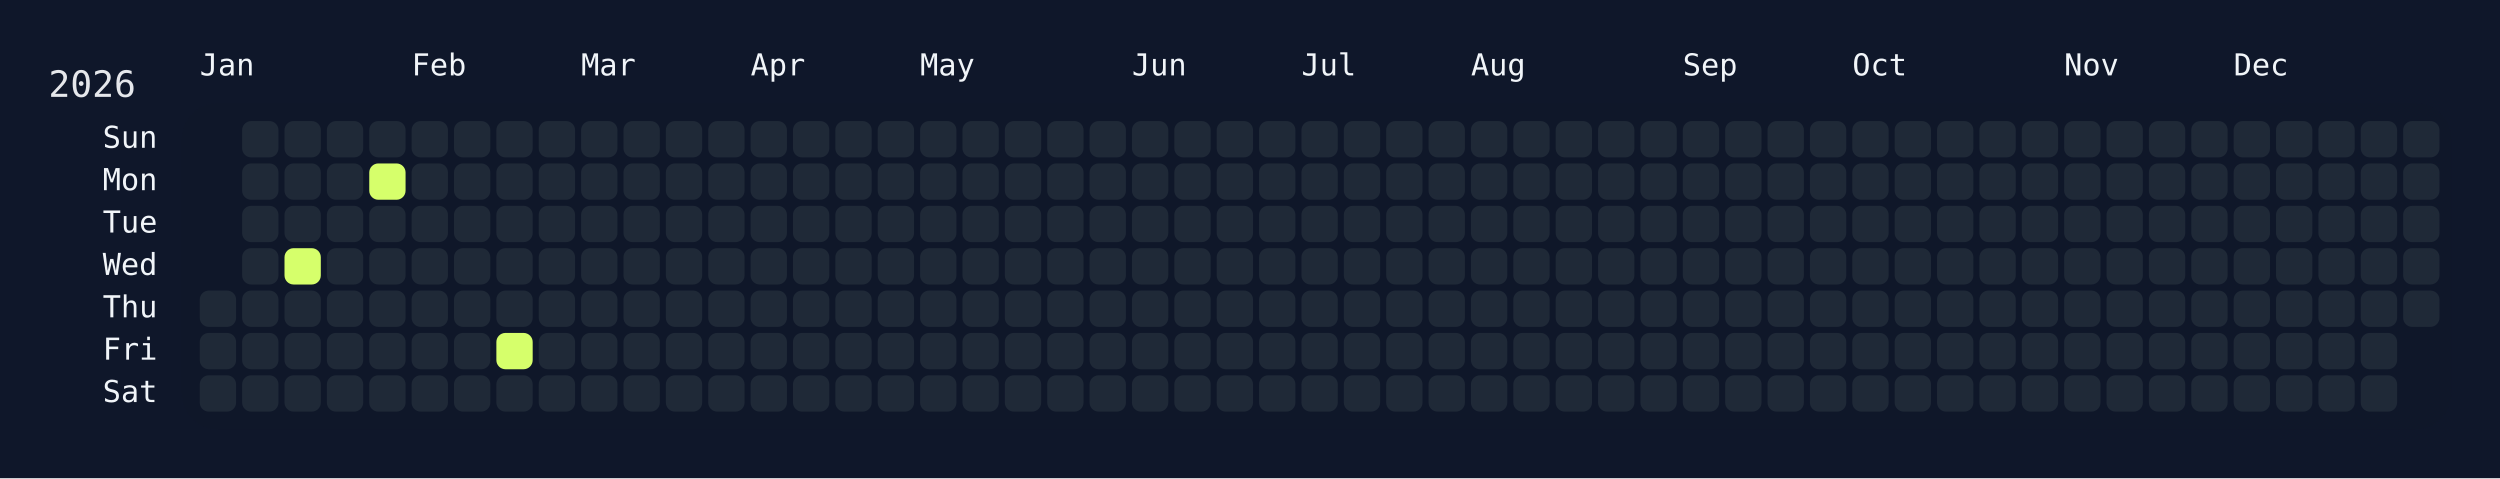
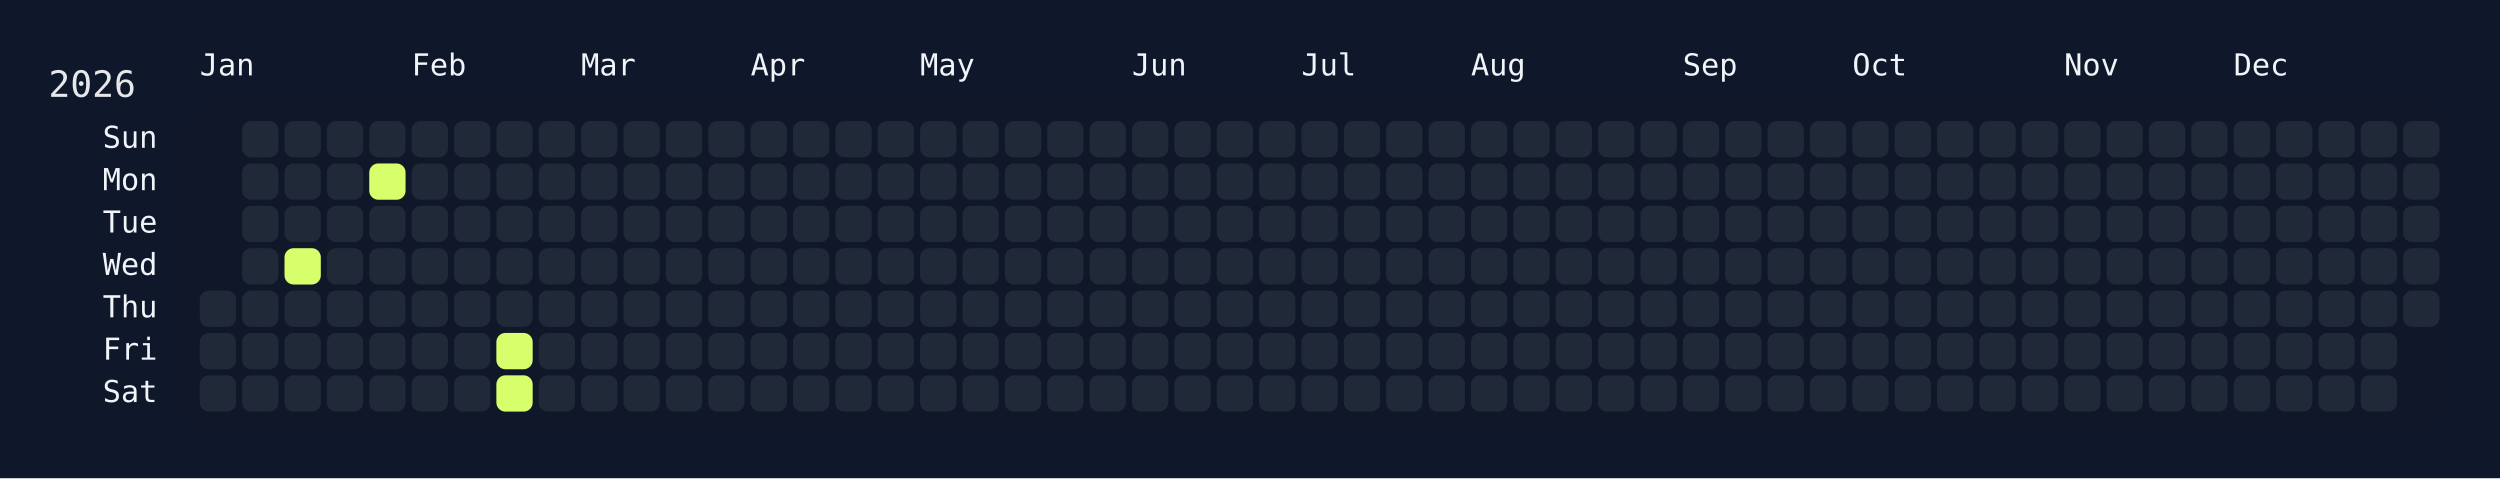
<svg xmlns="http://www.w3.org/2000/svg" width="826" height="158" viewBox="0 0 826 158">
  <rect width="826" height="158" fill="#0f172a" />
  <rect x="60" y="34" width="750" height="108" rx="12" ry="12" fill="rgba(15, 23, 42, 0.8)" />
  <text x="16" y="32" font-size="12" fill="#e5e7eb" font-family="JetBrains Mono, ui-monospace, SFMono-Regular, Menlo, Monaco, Consolas, monospace">2026</text>
  <text x="66" y="18" font-size="10" fill="#f1f5f9" font-family="JetBrains Mono, ui-monospace, SFMono-Regular, Menlo, Monaco, Consolas, monospace" dominant-baseline="hanging">Jan</text>
  <text x="136" y="18" font-size="10" fill="#f1f5f9" font-family="JetBrains Mono, ui-monospace, SFMono-Regular, Menlo, Monaco, Consolas, monospace" dominant-baseline="hanging">Feb</text>
  <text x="192" y="18" font-size="10" fill="#f1f5f9" font-family="JetBrains Mono, ui-monospace, SFMono-Regular, Menlo, Monaco, Consolas, monospace" dominant-baseline="hanging">Mar</text>
  <text x="248" y="18" font-size="10" fill="#f1f5f9" font-family="JetBrains Mono, ui-monospace, SFMono-Regular, Menlo, Monaco, Consolas, monospace" dominant-baseline="hanging">Apr</text>
  <text x="304" y="18" font-size="10" fill="#f1f5f9" font-family="JetBrains Mono, ui-monospace, SFMono-Regular, Menlo, Monaco, Consolas, monospace" dominant-baseline="hanging">May</text>
  <text x="374" y="18" font-size="10" fill="#f1f5f9" font-family="JetBrains Mono, ui-monospace, SFMono-Regular, Menlo, Monaco, Consolas, monospace" dominant-baseline="hanging">Jun</text>
  <text x="430" y="18" font-size="10" fill="#f1f5f9" font-family="JetBrains Mono, ui-monospace, SFMono-Regular, Menlo, Monaco, Consolas, monospace" dominant-baseline="hanging">Jul</text>
  <text x="486" y="18" font-size="10" fill="#f1f5f9" font-family="JetBrains Mono, ui-monospace, SFMono-Regular, Menlo, Monaco, Consolas, monospace" dominant-baseline="hanging">Aug</text>
  <text x="556" y="18" font-size="10" fill="#f1f5f9" font-family="JetBrains Mono, ui-monospace, SFMono-Regular, Menlo, Monaco, Consolas, monospace" dominant-baseline="hanging">Sep</text>
  <text x="612" y="18" font-size="10" fill="#f1f5f9" font-family="JetBrains Mono, ui-monospace, SFMono-Regular, Menlo, Monaco, Consolas, monospace" dominant-baseline="hanging">Oct</text>
  <text x="682" y="18" font-size="10" fill="#f1f5f9" font-family="JetBrains Mono, ui-monospace, SFMono-Regular, Menlo, Monaco, Consolas, monospace" dominant-baseline="hanging">Nov</text>
  <text x="738" y="18" font-size="10" fill="#f1f5f9" font-family="JetBrains Mono, ui-monospace, SFMono-Regular, Menlo, Monaco, Consolas, monospace" dominant-baseline="hanging">Dec</text>
  <text x="52" y="46.0" font-size="10" fill="#f1f5f9" font-family="JetBrains Mono, ui-monospace, SFMono-Regular, Menlo, Monaco, Consolas, monospace" text-anchor="end" dominant-baseline="middle">Sun</text>
  <text x="52" y="60.0" font-size="10" fill="#f1f5f9" font-family="JetBrains Mono, ui-monospace, SFMono-Regular, Menlo, Monaco, Consolas, monospace" text-anchor="end" dominant-baseline="middle">Mon</text>
  <text x="52" y="74.0" font-size="10" fill="#f1f5f9" font-family="JetBrains Mono, ui-monospace, SFMono-Regular, Menlo, Monaco, Consolas, monospace" text-anchor="end" dominant-baseline="middle">Tue</text>
  <text x="52" y="88.0" font-size="10" fill="#f1f5f9" font-family="JetBrains Mono, ui-monospace, SFMono-Regular, Menlo, Monaco, Consolas, monospace" text-anchor="end" dominant-baseline="middle">Wed</text>
  <text x="52" y="102.0" font-size="10" fill="#f1f5f9" font-family="JetBrains Mono, ui-monospace, SFMono-Regular, Menlo, Monaco, Consolas, monospace" text-anchor="end" dominant-baseline="middle">Thu</text>
  <text x="52" y="116.0" font-size="10" fill="#f1f5f9" font-family="JetBrains Mono, ui-monospace, SFMono-Regular, Menlo, Monaco, Consolas, monospace" text-anchor="end" dominant-baseline="middle">Fri</text>
  <text x="52" y="130.0" font-size="10" fill="#f1f5f9" font-family="JetBrains Mono, ui-monospace, SFMono-Regular, Menlo, Monaco, Consolas, monospace" text-anchor="end" dominant-baseline="middle">Sat</text>
  <g transform="translate(66,40)">
    <rect x="0" y="56" width="12" height="12" rx="3" ry="3" fill="#1f2937" data-date="2026-01-01" />
    <rect x="0" y="70" width="12" height="12" rx="3" ry="3" fill="#1f2937" data-date="2026-01-02" />
    <rect x="0" y="84" width="12" height="12" rx="3" ry="3" fill="#1f2937" data-date="2026-01-03" />
    <rect x="14" y="0" width="12" height="12" rx="3" ry="3" fill="#1f2937" data-date="2026-01-04" />
    <rect x="14" y="14" width="12" height="12" rx="3" ry="3" fill="#1f2937" data-date="2026-01-05" />
    <rect x="14" y="28" width="12" height="12" rx="3" ry="3" fill="#1f2937" data-date="2026-01-06" />
    <rect x="14" y="42" width="12" height="12" rx="3" ry="3" fill="#1f2937" data-date="2026-01-07" />
    <rect x="14" y="56" width="12" height="12" rx="3" ry="3" fill="#1f2937" data-date="2026-01-08" />
    <rect x="14" y="70" width="12" height="12" rx="3" ry="3" fill="#1f2937" data-date="2026-01-09" />
    <rect x="14" y="84" width="12" height="12" rx="3" ry="3" fill="#1f2937" data-date="2026-01-10" />
    <rect x="28" y="0" width="12" height="12" rx="3" ry="3" fill="#1f2937" data-date="2026-01-11" />
    <rect x="28" y="14" width="12" height="12" rx="3" ry="3" fill="#1f2937" data-date="2026-01-12" />
    <rect x="28" y="28" width="12" height="12" rx="3" ry="3" fill="#1f2937" data-date="2026-01-13" />
    <rect x="28" y="42" width="12" height="12" rx="3" ry="3" fill="#d6ff6b" data-date="2026-01-14" />
    <rect x="28" y="56" width="12" height="12" rx="3" ry="3" fill="#1f2937" data-date="2026-01-15" />
    <rect x="28" y="70" width="12" height="12" rx="3" ry="3" fill="#1f2937" data-date="2026-01-16" />
    <rect x="28" y="84" width="12" height="12" rx="3" ry="3" fill="#1f2937" data-date="2026-01-17" />
    <rect x="42" y="0" width="12" height="12" rx="3" ry="3" fill="#1f2937" data-date="2026-01-18" />
    <rect x="42" y="14" width="12" height="12" rx="3" ry="3" fill="#1f2937" data-date="2026-01-19" />
    <rect x="42" y="28" width="12" height="12" rx="3" ry="3" fill="#1f2937" data-date="2026-01-20" />
    <rect x="42" y="42" width="12" height="12" rx="3" ry="3" fill="#1f2937" data-date="2026-01-21" />
    <rect x="42" y="56" width="12" height="12" rx="3" ry="3" fill="#1f2937" data-date="2026-01-22" />
    <rect x="42" y="70" width="12" height="12" rx="3" ry="3" fill="#1f2937" data-date="2026-01-23" />
    <rect x="42" y="84" width="12" height="12" rx="3" ry="3" fill="#1f2937" data-date="2026-01-24" />
    <rect x="56" y="0" width="12" height="12" rx="3" ry="3" fill="#1f2937" data-date="2026-01-25" />
    <rect x="56" y="14" width="12" height="12" rx="3" ry="3" fill="#d6ff6b" data-date="2026-01-26" />
    <rect x="56" y="28" width="12" height="12" rx="3" ry="3" fill="#1f2937" data-date="2026-01-27" />
    <rect x="56" y="42" width="12" height="12" rx="3" ry="3" fill="#1f2937" data-date="2026-01-28" />
    <rect x="56" y="56" width="12" height="12" rx="3" ry="3" fill="#1f2937" data-date="2026-01-29" />
    <rect x="56" y="70" width="12" height="12" rx="3" ry="3" fill="#1f2937" data-date="2026-01-30" />
    <rect x="56" y="84" width="12" height="12" rx="3" ry="3" fill="#1f2937" data-date="2026-01-31" />
    <rect x="70" y="0" width="12" height="12" rx="3" ry="3" fill="#1f2937" data-date="2026-02-01" />
    <rect x="70" y="14" width="12" height="12" rx="3" ry="3" fill="#1f2937" data-date="2026-02-02" />
    <rect x="70" y="28" width="12" height="12" rx="3" ry="3" fill="#1f2937" data-date="2026-02-03" />
    <rect x="70" y="42" width="12" height="12" rx="3" ry="3" fill="#1f2937" data-date="2026-02-04" />
    <rect x="70" y="56" width="12" height="12" rx="3" ry="3" fill="#1f2937" data-date="2026-02-05" />
    <rect x="70" y="70" width="12" height="12" rx="3" ry="3" fill="#1f2937" data-date="2026-02-06" />
    <rect x="70" y="84" width="12" height="12" rx="3" ry="3" fill="#1f2937" data-date="2026-02-07" />
    <rect x="84" y="0" width="12" height="12" rx="3" ry="3" fill="#1f2937" data-date="2026-02-08" />
    <rect x="84" y="14" width="12" height="12" rx="3" ry="3" fill="#1f2937" data-date="2026-02-09" />
    <rect x="84" y="28" width="12" height="12" rx="3" ry="3" fill="#1f2937" data-date="2026-02-10" />
    <rect x="84" y="42" width="12" height="12" rx="3" ry="3" fill="#1f2937" data-date="2026-02-11" />
    <rect x="84" y="56" width="12" height="12" rx="3" ry="3" fill="#1f2937" data-date="2026-02-12" />
    <rect x="84" y="70" width="12" height="12" rx="3" ry="3" fill="#1f2937" data-date="2026-02-13" />
    <rect x="84" y="84" width="12" height="12" rx="3" ry="3" fill="#1f2937" data-date="2026-02-14" />
    <rect x="98" y="0" width="12" height="12" rx="3" ry="3" fill="#1f2937" data-date="2026-02-15" />
    <rect x="98" y="14" width="12" height="12" rx="3" ry="3" fill="#1f2937" data-date="2026-02-16" />
    <rect x="98" y="28" width="12" height="12" rx="3" ry="3" fill="#1f2937" data-date="2026-02-17" />
    <rect x="98" y="42" width="12" height="12" rx="3" ry="3" fill="#1f2937" data-date="2026-02-18" />
    <rect x="98" y="56" width="12" height="12" rx="3" ry="3" fill="#1f2937" data-date="2026-02-19" />
    <rect x="98" y="70" width="12" height="12" rx="3" ry="3" fill="#d6ff6b" data-date="2026-02-20" />
-     <rect x="98" y="84" width="12" height="12" rx="3" ry="3" fill="#1f2937" data-date="2026-02-21" />
+     <rect x="98" y="84" width="12" height="12" rx="3" ry="3" fill="#d6ff6b" data-date="2026-02-21" />
    <rect x="112" y="0" width="12" height="12" rx="3" ry="3" fill="#1f2937" data-date="2026-02-22" />
    <rect x="112" y="14" width="12" height="12" rx="3" ry="3" fill="#1f2937" data-date="2026-02-23" />
    <rect x="112" y="28" width="12" height="12" rx="3" ry="3" fill="#1f2937" data-date="2026-02-24" />
    <rect x="112" y="42" width="12" height="12" rx="3" ry="3" fill="#1f2937" data-date="2026-02-25" />
    <rect x="112" y="56" width="12" height="12" rx="3" ry="3" fill="#1f2937" data-date="2026-02-26" />
    <rect x="112" y="70" width="12" height="12" rx="3" ry="3" fill="#1f2937" data-date="2026-02-27" />
    <rect x="112" y="84" width="12" height="12" rx="3" ry="3" fill="#1f2937" data-date="2026-02-28" />
    <rect x="126" y="0" width="12" height="12" rx="3" ry="3" fill="#1f2937" data-date="2026-03-01" />
    <rect x="126" y="14" width="12" height="12" rx="3" ry="3" fill="#1f2937" data-date="2026-03-02" />
    <rect x="126" y="28" width="12" height="12" rx="3" ry="3" fill="#1f2937" data-date="2026-03-03" />
    <rect x="126" y="42" width="12" height="12" rx="3" ry="3" fill="#1f2937" data-date="2026-03-04" />
    <rect x="126" y="56" width="12" height="12" rx="3" ry="3" fill="#1f2937" data-date="2026-03-05" />
    <rect x="126" y="70" width="12" height="12" rx="3" ry="3" fill="#1f2937" data-date="2026-03-06" />
    <rect x="126" y="84" width="12" height="12" rx="3" ry="3" fill="#1f2937" data-date="2026-03-07" />
    <rect x="140" y="0" width="12" height="12" rx="3" ry="3" fill="#1f2937" data-date="2026-03-08" />
    <rect x="140" y="14" width="12" height="12" rx="3" ry="3" fill="#1f2937" data-date="2026-03-09" />
    <rect x="140" y="28" width="12" height="12" rx="3" ry="3" fill="#1f2937" data-date="2026-03-10" />
    <rect x="140" y="42" width="12" height="12" rx="3" ry="3" fill="#1f2937" data-date="2026-03-11" />
    <rect x="140" y="56" width="12" height="12" rx="3" ry="3" fill="#1f2937" data-date="2026-03-12" />
    <rect x="140" y="70" width="12" height="12" rx="3" ry="3" fill="#1f2937" data-date="2026-03-13" />
    <rect x="140" y="84" width="12" height="12" rx="3" ry="3" fill="#1f2937" data-date="2026-03-14" />
    <rect x="154" y="0" width="12" height="12" rx="3" ry="3" fill="#1f2937" data-date="2026-03-15" />
    <rect x="154" y="14" width="12" height="12" rx="3" ry="3" fill="#1f2937" data-date="2026-03-16" />
    <rect x="154" y="28" width="12" height="12" rx="3" ry="3" fill="#1f2937" data-date="2026-03-17" />
    <rect x="154" y="42" width="12" height="12" rx="3" ry="3" fill="#1f2937" data-date="2026-03-18" />
    <rect x="154" y="56" width="12" height="12" rx="3" ry="3" fill="#1f2937" data-date="2026-03-19" />
    <rect x="154" y="70" width="12" height="12" rx="3" ry="3" fill="#1f2937" data-date="2026-03-20" />
    <rect x="154" y="84" width="12" height="12" rx="3" ry="3" fill="#1f2937" data-date="2026-03-21" />
    <rect x="168" y="0" width="12" height="12" rx="3" ry="3" fill="#1f2937" data-date="2026-03-22" />
    <rect x="168" y="14" width="12" height="12" rx="3" ry="3" fill="#1f2937" data-date="2026-03-23" />
    <rect x="168" y="28" width="12" height="12" rx="3" ry="3" fill="#1f2937" data-date="2026-03-24" />
    <rect x="168" y="42" width="12" height="12" rx="3" ry="3" fill="#1f2937" data-date="2026-03-25" />
    <rect x="168" y="56" width="12" height="12" rx="3" ry="3" fill="#1f2937" data-date="2026-03-26" />
    <rect x="168" y="70" width="12" height="12" rx="3" ry="3" fill="#1f2937" data-date="2026-03-27" />
    <rect x="168" y="84" width="12" height="12" rx="3" ry="3" fill="#1f2937" data-date="2026-03-28" />
    <rect x="182" y="0" width="12" height="12" rx="3" ry="3" fill="#1f2937" data-date="2026-03-29" />
    <rect x="182" y="14" width="12" height="12" rx="3" ry="3" fill="#1f2937" data-date="2026-03-30" />
    <rect x="182" y="28" width="12" height="12" rx="3" ry="3" fill="#1f2937" data-date="2026-03-31" />
    <rect x="182" y="42" width="12" height="12" rx="3" ry="3" fill="#1f2937" data-date="2026-04-01" />
    <rect x="182" y="56" width="12" height="12" rx="3" ry="3" fill="#1f2937" data-date="2026-04-02" />
    <rect x="182" y="70" width="12" height="12" rx="3" ry="3" fill="#1f2937" data-date="2026-04-03" />
    <rect x="182" y="84" width="12" height="12" rx="3" ry="3" fill="#1f2937" data-date="2026-04-04" />
    <rect x="196" y="0" width="12" height="12" rx="3" ry="3" fill="#1f2937" data-date="2026-04-05" />
    <rect x="196" y="14" width="12" height="12" rx="3" ry="3" fill="#1f2937" data-date="2026-04-06" />
    <rect x="196" y="28" width="12" height="12" rx="3" ry="3" fill="#1f2937" data-date="2026-04-07" />
    <rect x="196" y="42" width="12" height="12" rx="3" ry="3" fill="#1f2937" data-date="2026-04-08" />
    <rect x="196" y="56" width="12" height="12" rx="3" ry="3" fill="#1f2937" data-date="2026-04-09" />
    <rect x="196" y="70" width="12" height="12" rx="3" ry="3" fill="#1f2937" data-date="2026-04-10" />
    <rect x="196" y="84" width="12" height="12" rx="3" ry="3" fill="#1f2937" data-date="2026-04-11" />
    <rect x="210" y="0" width="12" height="12" rx="3" ry="3" fill="#1f2937" data-date="2026-04-12" />
    <rect x="210" y="14" width="12" height="12" rx="3" ry="3" fill="#1f2937" data-date="2026-04-13" />
    <rect x="210" y="28" width="12" height="12" rx="3" ry="3" fill="#1f2937" data-date="2026-04-14" />
    <rect x="210" y="42" width="12" height="12" rx="3" ry="3" fill="#1f2937" data-date="2026-04-15" />
    <rect x="210" y="56" width="12" height="12" rx="3" ry="3" fill="#1f2937" data-date="2026-04-16" />
    <rect x="210" y="70" width="12" height="12" rx="3" ry="3" fill="#1f2937" data-date="2026-04-17" />
    <rect x="210" y="84" width="12" height="12" rx="3" ry="3" fill="#1f2937" data-date="2026-04-18" />
    <rect x="224" y="0" width="12" height="12" rx="3" ry="3" fill="#1f2937" data-date="2026-04-19" />
    <rect x="224" y="14" width="12" height="12" rx="3" ry="3" fill="#1f2937" data-date="2026-04-20" />
    <rect x="224" y="28" width="12" height="12" rx="3" ry="3" fill="#1f2937" data-date="2026-04-21" />
    <rect x="224" y="42" width="12" height="12" rx="3" ry="3" fill="#1f2937" data-date="2026-04-22" />
    <rect x="224" y="56" width="12" height="12" rx="3" ry="3" fill="#1f2937" data-date="2026-04-23" />
    <rect x="224" y="70" width="12" height="12" rx="3" ry="3" fill="#1f2937" data-date="2026-04-24" />
    <rect x="224" y="84" width="12" height="12" rx="3" ry="3" fill="#1f2937" data-date="2026-04-25" />
    <rect x="238" y="0" width="12" height="12" rx="3" ry="3" fill="#1f2937" data-date="2026-04-26" />
    <rect x="238" y="14" width="12" height="12" rx="3" ry="3" fill="#1f2937" data-date="2026-04-27" />
    <rect x="238" y="28" width="12" height="12" rx="3" ry="3" fill="#1f2937" data-date="2026-04-28" />
    <rect x="238" y="42" width="12" height="12" rx="3" ry="3" fill="#1f2937" data-date="2026-04-29" />
    <rect x="238" y="56" width="12" height="12" rx="3" ry="3" fill="#1f2937" data-date="2026-04-30" />
    <rect x="238" y="70" width="12" height="12" rx="3" ry="3" fill="#1f2937" data-date="2026-05-01" />
    <rect x="238" y="84" width="12" height="12" rx="3" ry="3" fill="#1f2937" data-date="2026-05-02" />
    <rect x="252" y="0" width="12" height="12" rx="3" ry="3" fill="#1f2937" data-date="2026-05-03" />
    <rect x="252" y="14" width="12" height="12" rx="3" ry="3" fill="#1f2937" data-date="2026-05-04" />
    <rect x="252" y="28" width="12" height="12" rx="3" ry="3" fill="#1f2937" data-date="2026-05-05" />
    <rect x="252" y="42" width="12" height="12" rx="3" ry="3" fill="#1f2937" data-date="2026-05-06" />
    <rect x="252" y="56" width="12" height="12" rx="3" ry="3" fill="#1f2937" data-date="2026-05-07" />
    <rect x="252" y="70" width="12" height="12" rx="3" ry="3" fill="#1f2937" data-date="2026-05-08" />
    <rect x="252" y="84" width="12" height="12" rx="3" ry="3" fill="#1f2937" data-date="2026-05-09" />
    <rect x="266" y="0" width="12" height="12" rx="3" ry="3" fill="#1f2937" data-date="2026-05-10" />
    <rect x="266" y="14" width="12" height="12" rx="3" ry="3" fill="#1f2937" data-date="2026-05-11" />
    <rect x="266" y="28" width="12" height="12" rx="3" ry="3" fill="#1f2937" data-date="2026-05-12" />
    <rect x="266" y="42" width="12" height="12" rx="3" ry="3" fill="#1f2937" data-date="2026-05-13" />
    <rect x="266" y="56" width="12" height="12" rx="3" ry="3" fill="#1f2937" data-date="2026-05-14" />
    <rect x="266" y="70" width="12" height="12" rx="3" ry="3" fill="#1f2937" data-date="2026-05-15" />
    <rect x="266" y="84" width="12" height="12" rx="3" ry="3" fill="#1f2937" data-date="2026-05-16" />
    <rect x="280" y="0" width="12" height="12" rx="3" ry="3" fill="#1f2937" data-date="2026-05-17" />
    <rect x="280" y="14" width="12" height="12" rx="3" ry="3" fill="#1f2937" data-date="2026-05-18" />
    <rect x="280" y="28" width="12" height="12" rx="3" ry="3" fill="#1f2937" data-date="2026-05-19" />
    <rect x="280" y="42" width="12" height="12" rx="3" ry="3" fill="#1f2937" data-date="2026-05-20" />
    <rect x="280" y="56" width="12" height="12" rx="3" ry="3" fill="#1f2937" data-date="2026-05-21" />
    <rect x="280" y="70" width="12" height="12" rx="3" ry="3" fill="#1f2937" data-date="2026-05-22" />
    <rect x="280" y="84" width="12" height="12" rx="3" ry="3" fill="#1f2937" data-date="2026-05-23" />
    <rect x="294" y="0" width="12" height="12" rx="3" ry="3" fill="#1f2937" data-date="2026-05-24" />
    <rect x="294" y="14" width="12" height="12" rx="3" ry="3" fill="#1f2937" data-date="2026-05-25" />
    <rect x="294" y="28" width="12" height="12" rx="3" ry="3" fill="#1f2937" data-date="2026-05-26" />
    <rect x="294" y="42" width="12" height="12" rx="3" ry="3" fill="#1f2937" data-date="2026-05-27" />
    <rect x="294" y="56" width="12" height="12" rx="3" ry="3" fill="#1f2937" data-date="2026-05-28" />
    <rect x="294" y="70" width="12" height="12" rx="3" ry="3" fill="#1f2937" data-date="2026-05-29" />
    <rect x="294" y="84" width="12" height="12" rx="3" ry="3" fill="#1f2937" data-date="2026-05-30" />
    <rect x="308" y="0" width="12" height="12" rx="3" ry="3" fill="#1f2937" data-date="2026-05-31" />
    <rect x="308" y="14" width="12" height="12" rx="3" ry="3" fill="#1f2937" data-date="2026-06-01" />
    <rect x="308" y="28" width="12" height="12" rx="3" ry="3" fill="#1f2937" data-date="2026-06-02" />
    <rect x="308" y="42" width="12" height="12" rx="3" ry="3" fill="#1f2937" data-date="2026-06-03" />
    <rect x="308" y="56" width="12" height="12" rx="3" ry="3" fill="#1f2937" data-date="2026-06-04" />
    <rect x="308" y="70" width="12" height="12" rx="3" ry="3" fill="#1f2937" data-date="2026-06-05" />
    <rect x="308" y="84" width="12" height="12" rx="3" ry="3" fill="#1f2937" data-date="2026-06-06" />
    <rect x="322" y="0" width="12" height="12" rx="3" ry="3" fill="#1f2937" data-date="2026-06-07" />
    <rect x="322" y="14" width="12" height="12" rx="3" ry="3" fill="#1f2937" data-date="2026-06-08" />
    <rect x="322" y="28" width="12" height="12" rx="3" ry="3" fill="#1f2937" data-date="2026-06-09" />
    <rect x="322" y="42" width="12" height="12" rx="3" ry="3" fill="#1f2937" data-date="2026-06-10" />
    <rect x="322" y="56" width="12" height="12" rx="3" ry="3" fill="#1f2937" data-date="2026-06-11" />
    <rect x="322" y="70" width="12" height="12" rx="3" ry="3" fill="#1f2937" data-date="2026-06-12" />
    <rect x="322" y="84" width="12" height="12" rx="3" ry="3" fill="#1f2937" data-date="2026-06-13" />
    <rect x="336" y="0" width="12" height="12" rx="3" ry="3" fill="#1f2937" data-date="2026-06-14" />
    <rect x="336" y="14" width="12" height="12" rx="3" ry="3" fill="#1f2937" data-date="2026-06-15" />
    <rect x="336" y="28" width="12" height="12" rx="3" ry="3" fill="#1f2937" data-date="2026-06-16" />
    <rect x="336" y="42" width="12" height="12" rx="3" ry="3" fill="#1f2937" data-date="2026-06-17" />
    <rect x="336" y="56" width="12" height="12" rx="3" ry="3" fill="#1f2937" data-date="2026-06-18" />
    <rect x="336" y="70" width="12" height="12" rx="3" ry="3" fill="#1f2937" data-date="2026-06-19" />
    <rect x="336" y="84" width="12" height="12" rx="3" ry="3" fill="#1f2937" data-date="2026-06-20" />
    <rect x="350" y="0" width="12" height="12" rx="3" ry="3" fill="#1f2937" data-date="2026-06-21" />
    <rect x="350" y="14" width="12" height="12" rx="3" ry="3" fill="#1f2937" data-date="2026-06-22" />
    <rect x="350" y="28" width="12" height="12" rx="3" ry="3" fill="#1f2937" data-date="2026-06-23" />
    <rect x="350" y="42" width="12" height="12" rx="3" ry="3" fill="#1f2937" data-date="2026-06-24" />
    <rect x="350" y="56" width="12" height="12" rx="3" ry="3" fill="#1f2937" data-date="2026-06-25" />
    <rect x="350" y="70" width="12" height="12" rx="3" ry="3" fill="#1f2937" data-date="2026-06-26" />
    <rect x="350" y="84" width="12" height="12" rx="3" ry="3" fill="#1f2937" data-date="2026-06-27" />
    <rect x="364" y="0" width="12" height="12" rx="3" ry="3" fill="#1f2937" data-date="2026-06-28" />
    <rect x="364" y="14" width="12" height="12" rx="3" ry="3" fill="#1f2937" data-date="2026-06-29" />
    <rect x="364" y="28" width="12" height="12" rx="3" ry="3" fill="#1f2937" data-date="2026-06-30" />
    <rect x="364" y="42" width="12" height="12" rx="3" ry="3" fill="#1f2937" data-date="2026-07-01" />
    <rect x="364" y="56" width="12" height="12" rx="3" ry="3" fill="#1f2937" data-date="2026-07-02" />
    <rect x="364" y="70" width="12" height="12" rx="3" ry="3" fill="#1f2937" data-date="2026-07-03" />
    <rect x="364" y="84" width="12" height="12" rx="3" ry="3" fill="#1f2937" data-date="2026-07-04" />
    <rect x="378" y="0" width="12" height="12" rx="3" ry="3" fill="#1f2937" data-date="2026-07-05" />
    <rect x="378" y="14" width="12" height="12" rx="3" ry="3" fill="#1f2937" data-date="2026-07-06" />
    <rect x="378" y="28" width="12" height="12" rx="3" ry="3" fill="#1f2937" data-date="2026-07-07" />
    <rect x="378" y="42" width="12" height="12" rx="3" ry="3" fill="#1f2937" data-date="2026-07-08" />
    <rect x="378" y="56" width="12" height="12" rx="3" ry="3" fill="#1f2937" data-date="2026-07-09" />
    <rect x="378" y="70" width="12" height="12" rx="3" ry="3" fill="#1f2937" data-date="2026-07-10" />
    <rect x="378" y="84" width="12" height="12" rx="3" ry="3" fill="#1f2937" data-date="2026-07-11" />
    <rect x="392" y="0" width="12" height="12" rx="3" ry="3" fill="#1f2937" data-date="2026-07-12" />
    <rect x="392" y="14" width="12" height="12" rx="3" ry="3" fill="#1f2937" data-date="2026-07-13" />
    <rect x="392" y="28" width="12" height="12" rx="3" ry="3" fill="#1f2937" data-date="2026-07-14" />
    <rect x="392" y="42" width="12" height="12" rx="3" ry="3" fill="#1f2937" data-date="2026-07-15" />
    <rect x="392" y="56" width="12" height="12" rx="3" ry="3" fill="#1f2937" data-date="2026-07-16" />
    <rect x="392" y="70" width="12" height="12" rx="3" ry="3" fill="#1f2937" data-date="2026-07-17" />
    <rect x="392" y="84" width="12" height="12" rx="3" ry="3" fill="#1f2937" data-date="2026-07-18" />
    <rect x="406" y="0" width="12" height="12" rx="3" ry="3" fill="#1f2937" data-date="2026-07-19" />
    <rect x="406" y="14" width="12" height="12" rx="3" ry="3" fill="#1f2937" data-date="2026-07-20" />
    <rect x="406" y="28" width="12" height="12" rx="3" ry="3" fill="#1f2937" data-date="2026-07-21" />
    <rect x="406" y="42" width="12" height="12" rx="3" ry="3" fill="#1f2937" data-date="2026-07-22" />
    <rect x="406" y="56" width="12" height="12" rx="3" ry="3" fill="#1f2937" data-date="2026-07-23" />
    <rect x="406" y="70" width="12" height="12" rx="3" ry="3" fill="#1f2937" data-date="2026-07-24" />
    <rect x="406" y="84" width="12" height="12" rx="3" ry="3" fill="#1f2937" data-date="2026-07-25" />
    <rect x="420" y="0" width="12" height="12" rx="3" ry="3" fill="#1f2937" data-date="2026-07-26" />
    <rect x="420" y="14" width="12" height="12" rx="3" ry="3" fill="#1f2937" data-date="2026-07-27" />
    <rect x="420" y="28" width="12" height="12" rx="3" ry="3" fill="#1f2937" data-date="2026-07-28" />
    <rect x="420" y="42" width="12" height="12" rx="3" ry="3" fill="#1f2937" data-date="2026-07-29" />
    <rect x="420" y="56" width="12" height="12" rx="3" ry="3" fill="#1f2937" data-date="2026-07-30" />
    <rect x="420" y="70" width="12" height="12" rx="3" ry="3" fill="#1f2937" data-date="2026-07-31" />
    <rect x="420" y="84" width="12" height="12" rx="3" ry="3" fill="#1f2937" data-date="2026-08-01" />
    <rect x="434" y="0" width="12" height="12" rx="3" ry="3" fill="#1f2937" data-date="2026-08-02" />
    <rect x="434" y="14" width="12" height="12" rx="3" ry="3" fill="#1f2937" data-date="2026-08-03" />
    <rect x="434" y="28" width="12" height="12" rx="3" ry="3" fill="#1f2937" data-date="2026-08-04" />
    <rect x="434" y="42" width="12" height="12" rx="3" ry="3" fill="#1f2937" data-date="2026-08-05" />
    <rect x="434" y="56" width="12" height="12" rx="3" ry="3" fill="#1f2937" data-date="2026-08-06" />
    <rect x="434" y="70" width="12" height="12" rx="3" ry="3" fill="#1f2937" data-date="2026-08-07" />
    <rect x="434" y="84" width="12" height="12" rx="3" ry="3" fill="#1f2937" data-date="2026-08-08" />
    <rect x="448" y="0" width="12" height="12" rx="3" ry="3" fill="#1f2937" data-date="2026-08-09" />
    <rect x="448" y="14" width="12" height="12" rx="3" ry="3" fill="#1f2937" data-date="2026-08-10" />
    <rect x="448" y="28" width="12" height="12" rx="3" ry="3" fill="#1f2937" data-date="2026-08-11" />
    <rect x="448" y="42" width="12" height="12" rx="3" ry="3" fill="#1f2937" data-date="2026-08-12" />
    <rect x="448" y="56" width="12" height="12" rx="3" ry="3" fill="#1f2937" data-date="2026-08-13" />
    <rect x="448" y="70" width="12" height="12" rx="3" ry="3" fill="#1f2937" data-date="2026-08-14" />
    <rect x="448" y="84" width="12" height="12" rx="3" ry="3" fill="#1f2937" data-date="2026-08-15" />
    <rect x="462" y="0" width="12" height="12" rx="3" ry="3" fill="#1f2937" data-date="2026-08-16" />
    <rect x="462" y="14" width="12" height="12" rx="3" ry="3" fill="#1f2937" data-date="2026-08-17" />
    <rect x="462" y="28" width="12" height="12" rx="3" ry="3" fill="#1f2937" data-date="2026-08-18" />
    <rect x="462" y="42" width="12" height="12" rx="3" ry="3" fill="#1f2937" data-date="2026-08-19" />
    <rect x="462" y="56" width="12" height="12" rx="3" ry="3" fill="#1f2937" data-date="2026-08-20" />
    <rect x="462" y="70" width="12" height="12" rx="3" ry="3" fill="#1f2937" data-date="2026-08-21" />
    <rect x="462" y="84" width="12" height="12" rx="3" ry="3" fill="#1f2937" data-date="2026-08-22" />
    <rect x="476" y="0" width="12" height="12" rx="3" ry="3" fill="#1f2937" data-date="2026-08-23" />
    <rect x="476" y="14" width="12" height="12" rx="3" ry="3" fill="#1f2937" data-date="2026-08-24" />
    <rect x="476" y="28" width="12" height="12" rx="3" ry="3" fill="#1f2937" data-date="2026-08-25" />
    <rect x="476" y="42" width="12" height="12" rx="3" ry="3" fill="#1f2937" data-date="2026-08-26" />
    <rect x="476" y="56" width="12" height="12" rx="3" ry="3" fill="#1f2937" data-date="2026-08-27" />
    <rect x="476" y="70" width="12" height="12" rx="3" ry="3" fill="#1f2937" data-date="2026-08-28" />
    <rect x="476" y="84" width="12" height="12" rx="3" ry="3" fill="#1f2937" data-date="2026-08-29" />
    <rect x="490" y="0" width="12" height="12" rx="3" ry="3" fill="#1f2937" data-date="2026-08-30" />
    <rect x="490" y="14" width="12" height="12" rx="3" ry="3" fill="#1f2937" data-date="2026-08-31" />
    <rect x="490" y="28" width="12" height="12" rx="3" ry="3" fill="#1f2937" data-date="2026-09-01" />
    <rect x="490" y="42" width="12" height="12" rx="3" ry="3" fill="#1f2937" data-date="2026-09-02" />
    <rect x="490" y="56" width="12" height="12" rx="3" ry="3" fill="#1f2937" data-date="2026-09-03" />
    <rect x="490" y="70" width="12" height="12" rx="3" ry="3" fill="#1f2937" data-date="2026-09-04" />
    <rect x="490" y="84" width="12" height="12" rx="3" ry="3" fill="#1f2937" data-date="2026-09-05" />
    <rect x="504" y="0" width="12" height="12" rx="3" ry="3" fill="#1f2937" data-date="2026-09-06" />
    <rect x="504" y="14" width="12" height="12" rx="3" ry="3" fill="#1f2937" data-date="2026-09-07" />
    <rect x="504" y="28" width="12" height="12" rx="3" ry="3" fill="#1f2937" data-date="2026-09-08" />
    <rect x="504" y="42" width="12" height="12" rx="3" ry="3" fill="#1f2937" data-date="2026-09-09" />
    <rect x="504" y="56" width="12" height="12" rx="3" ry="3" fill="#1f2937" data-date="2026-09-10" />
    <rect x="504" y="70" width="12" height="12" rx="3" ry="3" fill="#1f2937" data-date="2026-09-11" />
    <rect x="504" y="84" width="12" height="12" rx="3" ry="3" fill="#1f2937" data-date="2026-09-12" />
    <rect x="518" y="0" width="12" height="12" rx="3" ry="3" fill="#1f2937" data-date="2026-09-13" />
    <rect x="518" y="14" width="12" height="12" rx="3" ry="3" fill="#1f2937" data-date="2026-09-14" />
    <rect x="518" y="28" width="12" height="12" rx="3" ry="3" fill="#1f2937" data-date="2026-09-15" />
    <rect x="518" y="42" width="12" height="12" rx="3" ry="3" fill="#1f2937" data-date="2026-09-16" />
    <rect x="518" y="56" width="12" height="12" rx="3" ry="3" fill="#1f2937" data-date="2026-09-17" />
    <rect x="518" y="70" width="12" height="12" rx="3" ry="3" fill="#1f2937" data-date="2026-09-18" />
    <rect x="518" y="84" width="12" height="12" rx="3" ry="3" fill="#1f2937" data-date="2026-09-19" />
    <rect x="532" y="0" width="12" height="12" rx="3" ry="3" fill="#1f2937" data-date="2026-09-20" />
    <rect x="532" y="14" width="12" height="12" rx="3" ry="3" fill="#1f2937" data-date="2026-09-21" />
    <rect x="532" y="28" width="12" height="12" rx="3" ry="3" fill="#1f2937" data-date="2026-09-22" />
    <rect x="532" y="42" width="12" height="12" rx="3" ry="3" fill="#1f2937" data-date="2026-09-23" />
    <rect x="532" y="56" width="12" height="12" rx="3" ry="3" fill="#1f2937" data-date="2026-09-24" />
    <rect x="532" y="70" width="12" height="12" rx="3" ry="3" fill="#1f2937" data-date="2026-09-25" />
    <rect x="532" y="84" width="12" height="12" rx="3" ry="3" fill="#1f2937" data-date="2026-09-26" />
    <rect x="546" y="0" width="12" height="12" rx="3" ry="3" fill="#1f2937" data-date="2026-09-27" />
    <rect x="546" y="14" width="12" height="12" rx="3" ry="3" fill="#1f2937" data-date="2026-09-28" />
    <rect x="546" y="28" width="12" height="12" rx="3" ry="3" fill="#1f2937" data-date="2026-09-29" />
    <rect x="546" y="42" width="12" height="12" rx="3" ry="3" fill="#1f2937" data-date="2026-09-30" />
    <rect x="546" y="56" width="12" height="12" rx="3" ry="3" fill="#1f2937" data-date="2026-10-01" />
    <rect x="546" y="70" width="12" height="12" rx="3" ry="3" fill="#1f2937" data-date="2026-10-02" />
    <rect x="546" y="84" width="12" height="12" rx="3" ry="3" fill="#1f2937" data-date="2026-10-03" />
    <rect x="560" y="0" width="12" height="12" rx="3" ry="3" fill="#1f2937" data-date="2026-10-04" />
    <rect x="560" y="14" width="12" height="12" rx="3" ry="3" fill="#1f2937" data-date="2026-10-05" />
    <rect x="560" y="28" width="12" height="12" rx="3" ry="3" fill="#1f2937" data-date="2026-10-06" />
    <rect x="560" y="42" width="12" height="12" rx="3" ry="3" fill="#1f2937" data-date="2026-10-07" />
    <rect x="560" y="56" width="12" height="12" rx="3" ry="3" fill="#1f2937" data-date="2026-10-08" />
    <rect x="560" y="70" width="12" height="12" rx="3" ry="3" fill="#1f2937" data-date="2026-10-09" />
    <rect x="560" y="84" width="12" height="12" rx="3" ry="3" fill="#1f2937" data-date="2026-10-10" />
    <rect x="574" y="0" width="12" height="12" rx="3" ry="3" fill="#1f2937" data-date="2026-10-11" />
    <rect x="574" y="14" width="12" height="12" rx="3" ry="3" fill="#1f2937" data-date="2026-10-12" />
    <rect x="574" y="28" width="12" height="12" rx="3" ry="3" fill="#1f2937" data-date="2026-10-13" />
    <rect x="574" y="42" width="12" height="12" rx="3" ry="3" fill="#1f2937" data-date="2026-10-14" />
    <rect x="574" y="56" width="12" height="12" rx="3" ry="3" fill="#1f2937" data-date="2026-10-15" />
    <rect x="574" y="70" width="12" height="12" rx="3" ry="3" fill="#1f2937" data-date="2026-10-16" />
    <rect x="574" y="84" width="12" height="12" rx="3" ry="3" fill="#1f2937" data-date="2026-10-17" />
    <rect x="588" y="0" width="12" height="12" rx="3" ry="3" fill="#1f2937" data-date="2026-10-18" />
    <rect x="588" y="14" width="12" height="12" rx="3" ry="3" fill="#1f2937" data-date="2026-10-19" />
    <rect x="588" y="28" width="12" height="12" rx="3" ry="3" fill="#1f2937" data-date="2026-10-20" />
    <rect x="588" y="42" width="12" height="12" rx="3" ry="3" fill="#1f2937" data-date="2026-10-21" />
    <rect x="588" y="56" width="12" height="12" rx="3" ry="3" fill="#1f2937" data-date="2026-10-22" />
    <rect x="588" y="70" width="12" height="12" rx="3" ry="3" fill="#1f2937" data-date="2026-10-23" />
    <rect x="588" y="84" width="12" height="12" rx="3" ry="3" fill="#1f2937" data-date="2026-10-24" />
    <rect x="602" y="0" width="12" height="12" rx="3" ry="3" fill="#1f2937" data-date="2026-10-25" />
    <rect x="602" y="14" width="12" height="12" rx="3" ry="3" fill="#1f2937" data-date="2026-10-26" />
    <rect x="602" y="28" width="12" height="12" rx="3" ry="3" fill="#1f2937" data-date="2026-10-27" />
    <rect x="602" y="42" width="12" height="12" rx="3" ry="3" fill="#1f2937" data-date="2026-10-28" />
    <rect x="602" y="56" width="12" height="12" rx="3" ry="3" fill="#1f2937" data-date="2026-10-29" />
    <rect x="602" y="70" width="12" height="12" rx="3" ry="3" fill="#1f2937" data-date="2026-10-30" />
    <rect x="602" y="84" width="12" height="12" rx="3" ry="3" fill="#1f2937" data-date="2026-10-31" />
    <rect x="616" y="0" width="12" height="12" rx="3" ry="3" fill="#1f2937" data-date="2026-11-01" />
    <rect x="616" y="14" width="12" height="12" rx="3" ry="3" fill="#1f2937" data-date="2026-11-02" />
    <rect x="616" y="28" width="12" height="12" rx="3" ry="3" fill="#1f2937" data-date="2026-11-03" />
    <rect x="616" y="42" width="12" height="12" rx="3" ry="3" fill="#1f2937" data-date="2026-11-04" />
    <rect x="616" y="56" width="12" height="12" rx="3" ry="3" fill="#1f2937" data-date="2026-11-05" />
    <rect x="616" y="70" width="12" height="12" rx="3" ry="3" fill="#1f2937" data-date="2026-11-06" />
    <rect x="616" y="84" width="12" height="12" rx="3" ry="3" fill="#1f2937" data-date="2026-11-07" />
    <rect x="630" y="0" width="12" height="12" rx="3" ry="3" fill="#1f2937" data-date="2026-11-08" />
    <rect x="630" y="14" width="12" height="12" rx="3" ry="3" fill="#1f2937" data-date="2026-11-09" />
    <rect x="630" y="28" width="12" height="12" rx="3" ry="3" fill="#1f2937" data-date="2026-11-10" />
    <rect x="630" y="42" width="12" height="12" rx="3" ry="3" fill="#1f2937" data-date="2026-11-11" />
    <rect x="630" y="56" width="12" height="12" rx="3" ry="3" fill="#1f2937" data-date="2026-11-12" />
    <rect x="630" y="70" width="12" height="12" rx="3" ry="3" fill="#1f2937" data-date="2026-11-13" />
    <rect x="630" y="84" width="12" height="12" rx="3" ry="3" fill="#1f2937" data-date="2026-11-14" />
    <rect x="644" y="0" width="12" height="12" rx="3" ry="3" fill="#1f2937" data-date="2026-11-15" />
    <rect x="644" y="14" width="12" height="12" rx="3" ry="3" fill="#1f2937" data-date="2026-11-16" />
    <rect x="644" y="28" width="12" height="12" rx="3" ry="3" fill="#1f2937" data-date="2026-11-17" />
    <rect x="644" y="42" width="12" height="12" rx="3" ry="3" fill="#1f2937" data-date="2026-11-18" />
    <rect x="644" y="56" width="12" height="12" rx="3" ry="3" fill="#1f2937" data-date="2026-11-19" />
    <rect x="644" y="70" width="12" height="12" rx="3" ry="3" fill="#1f2937" data-date="2026-11-20" />
    <rect x="644" y="84" width="12" height="12" rx="3" ry="3" fill="#1f2937" data-date="2026-11-21" />
    <rect x="658" y="0" width="12" height="12" rx="3" ry="3" fill="#1f2937" data-date="2026-11-22" />
    <rect x="658" y="14" width="12" height="12" rx="3" ry="3" fill="#1f2937" data-date="2026-11-23" />
    <rect x="658" y="28" width="12" height="12" rx="3" ry="3" fill="#1f2937" data-date="2026-11-24" />
    <rect x="658" y="42" width="12" height="12" rx="3" ry="3" fill="#1f2937" data-date="2026-11-25" />
    <rect x="658" y="56" width="12" height="12" rx="3" ry="3" fill="#1f2937" data-date="2026-11-26" />
    <rect x="658" y="70" width="12" height="12" rx="3" ry="3" fill="#1f2937" data-date="2026-11-27" />
    <rect x="658" y="84" width="12" height="12" rx="3" ry="3" fill="#1f2937" data-date="2026-11-28" />
    <rect x="672" y="0" width="12" height="12" rx="3" ry="3" fill="#1f2937" data-date="2026-11-29" />
    <rect x="672" y="14" width="12" height="12" rx="3" ry="3" fill="#1f2937" data-date="2026-11-30" />
    <rect x="672" y="28" width="12" height="12" rx="3" ry="3" fill="#1f2937" data-date="2026-12-01" />
    <rect x="672" y="42" width="12" height="12" rx="3" ry="3" fill="#1f2937" data-date="2026-12-02" />
    <rect x="672" y="56" width="12" height="12" rx="3" ry="3" fill="#1f2937" data-date="2026-12-03" />
    <rect x="672" y="70" width="12" height="12" rx="3" ry="3" fill="#1f2937" data-date="2026-12-04" />
    <rect x="672" y="84" width="12" height="12" rx="3" ry="3" fill="#1f2937" data-date="2026-12-05" />
    <rect x="686" y="0" width="12" height="12" rx="3" ry="3" fill="#1f2937" data-date="2026-12-06" />
    <rect x="686" y="14" width="12" height="12" rx="3" ry="3" fill="#1f2937" data-date="2026-12-07" />
    <rect x="686" y="28" width="12" height="12" rx="3" ry="3" fill="#1f2937" data-date="2026-12-08" />
    <rect x="686" y="42" width="12" height="12" rx="3" ry="3" fill="#1f2937" data-date="2026-12-09" />
    <rect x="686" y="56" width="12" height="12" rx="3" ry="3" fill="#1f2937" data-date="2026-12-10" />
    <rect x="686" y="70" width="12" height="12" rx="3" ry="3" fill="#1f2937" data-date="2026-12-11" />
    <rect x="686" y="84" width="12" height="12" rx="3" ry="3" fill="#1f2937" data-date="2026-12-12" />
    <rect x="700" y="0" width="12" height="12" rx="3" ry="3" fill="#1f2937" data-date="2026-12-13" />
    <rect x="700" y="14" width="12" height="12" rx="3" ry="3" fill="#1f2937" data-date="2026-12-14" />
    <rect x="700" y="28" width="12" height="12" rx="3" ry="3" fill="#1f2937" data-date="2026-12-15" />
    <rect x="700" y="42" width="12" height="12" rx="3" ry="3" fill="#1f2937" data-date="2026-12-16" />
    <rect x="700" y="56" width="12" height="12" rx="3" ry="3" fill="#1f2937" data-date="2026-12-17" />
    <rect x="700" y="70" width="12" height="12" rx="3" ry="3" fill="#1f2937" data-date="2026-12-18" />
    <rect x="700" y="84" width="12" height="12" rx="3" ry="3" fill="#1f2937" data-date="2026-12-19" />
    <rect x="714" y="0" width="12" height="12" rx="3" ry="3" fill="#1f2937" data-date="2026-12-20" />
    <rect x="714" y="14" width="12" height="12" rx="3" ry="3" fill="#1f2937" data-date="2026-12-21" />
    <rect x="714" y="28" width="12" height="12" rx="3" ry="3" fill="#1f2937" data-date="2026-12-22" />
    <rect x="714" y="42" width="12" height="12" rx="3" ry="3" fill="#1f2937" data-date="2026-12-23" />
    <rect x="714" y="56" width="12" height="12" rx="3" ry="3" fill="#1f2937" data-date="2026-12-24" />
    <rect x="714" y="70" width="12" height="12" rx="3" ry="3" fill="#1f2937" data-date="2026-12-25" />
    <rect x="714" y="84" width="12" height="12" rx="3" ry="3" fill="#1f2937" data-date="2026-12-26" />
    <rect x="728" y="0" width="12" height="12" rx="3" ry="3" fill="#1f2937" data-date="2026-12-27" />
    <rect x="728" y="14" width="12" height="12" rx="3" ry="3" fill="#1f2937" data-date="2026-12-28" />
    <rect x="728" y="28" width="12" height="12" rx="3" ry="3" fill="#1f2937" data-date="2026-12-29" />
    <rect x="728" y="42" width="12" height="12" rx="3" ry="3" fill="#1f2937" data-date="2026-12-30" />
    <rect x="728" y="56" width="12" height="12" rx="3" ry="3" fill="#1f2937" data-date="2026-12-31" />
  </g>
</svg>
